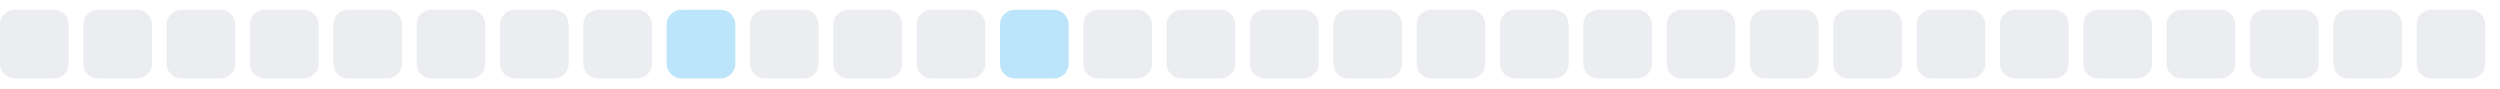
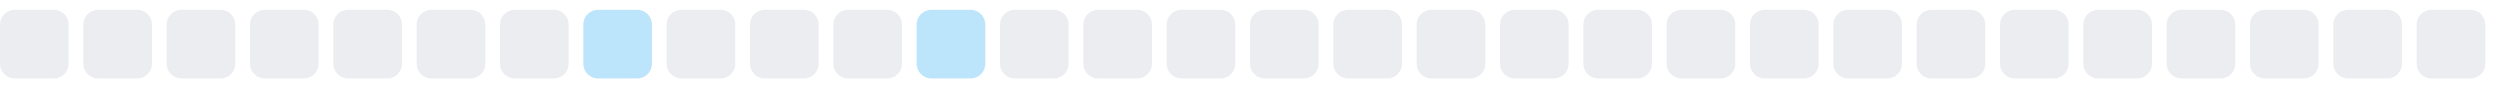
<svg xmlns="http://www.w3.org/2000/svg" width="255" height="9">
  <style>
        .level0 { fill: #ebedf0; }
        .level1 { fill: #bce4fa; }
        .level2 { fill: #75c7f7; }
        .level3 { fill: #30a9f2; }
        .level4 { fill: #008ee6; }
        @media (prefers-color-scheme: dark) {
          .level0 { fill: #161b22; }
          .level1 { fill: #0b3b5c; }
          .level2 { fill: #0a6299; }
          .level3 { fill: #008ee6; }
          .level4 { fill: #5bc4ff; }
        }
      </style>
  <rect x="0.0" y="1" width="7" height="7" rx="1.5" ry="1.5" class="level0" />
  <rect x="8.5" y="1" width="7" height="7" rx="1.5" ry="1.5" class="level0" />
  <rect x="17.0" y="1" width="7" height="7" rx="1.5" ry="1.5" class="level0" />
  <rect x="25.5" y="1" width="7" height="7" rx="1.5" ry="1.5" class="level0" />
  <rect x="34.0" y="1" width="7" height="7" rx="1.5" ry="1.5" class="level0" />
  <rect x="42.5" y="1" width="7" height="7" rx="1.5" ry="1.5" class="level0" />
  <rect x="51.0" y="1" width="7" height="7" rx="1.5" ry="1.5" class="level0" />
-   <rect x="59.5" y="1" width="7" height="7" rx="1.5" ry="1.5" class="level0" />
-   <rect x="68.0" y="1" width="7" height="7" rx="1.5" ry="1.5" class="level1" />
+   <rect x="59.5" y="1" width="7" height="7" rx="1.5" ry="1.5" class="level1" />
+   <rect x="68.0" y="1" width="7" height="7" rx="1.5" ry="1.5" class="level0" />
  <rect x="76.5" y="1" width="7" height="7" rx="1.5" ry="1.5" class="level0" />
  <rect x="85.0" y="1" width="7" height="7" rx="1.5" ry="1.5" class="level0" />
-   <rect x="93.5" y="1" width="7" height="7" rx="1.5" ry="1.5" class="level0" />
-   <rect x="102.0" y="1" width="7" height="7" rx="1.5" ry="1.5" class="level1" />
+   <rect x="93.5" y="1" width="7" height="7" rx="1.5" ry="1.5" class="level1" />
+   <rect x="102.0" y="1" width="7" height="7" rx="1.5" ry="1.5" class="level0" />
  <rect x="110.5" y="1" width="7" height="7" rx="1.5" ry="1.5" class="level0" />
  <rect x="119.0" y="1" width="7" height="7" rx="1.5" ry="1.5" class="level0" />
  <rect x="127.5" y="1" width="7" height="7" rx="1.5" ry="1.5" class="level0" />
  <rect x="136.0" y="1" width="7" height="7" rx="1.5" ry="1.5" class="level0" />
  <rect x="144.5" y="1" width="7" height="7" rx="1.5" ry="1.5" class="level0" />
  <rect x="153.0" y="1" width="7" height="7" rx="1.5" ry="1.5" class="level0" />
  <rect x="161.5" y="1" width="7" height="7" rx="1.5" ry="1.5" class="level0" />
  <rect x="170.0" y="1" width="7" height="7" rx="1.5" ry="1.5" class="level0" />
  <rect x="178.5" y="1" width="7" height="7" rx="1.5" ry="1.5" class="level0" />
  <rect x="187.0" y="1" width="7" height="7" rx="1.5" ry="1.5" class="level0" />
  <rect x="195.5" y="1" width="7" height="7" rx="1.5" ry="1.5" class="level0" />
  <rect x="204.0" y="1" width="7" height="7" rx="1.5" ry="1.5" class="level0" />
  <rect x="212.5" y="1" width="7" height="7" rx="1.5" ry="1.5" class="level0" />
  <rect x="221.0" y="1" width="7" height="7" rx="1.5" ry="1.5" class="level0" />
  <rect x="229.5" y="1" width="7" height="7" rx="1.5" ry="1.5" class="level0" />
  <rect x="238.0" y="1" width="7" height="7" rx="1.5" ry="1.5" class="level0" />
  <rect x="246.5" y="1" width="7" height="7" rx="1.5" ry="1.5" class="level0" />
</svg>
